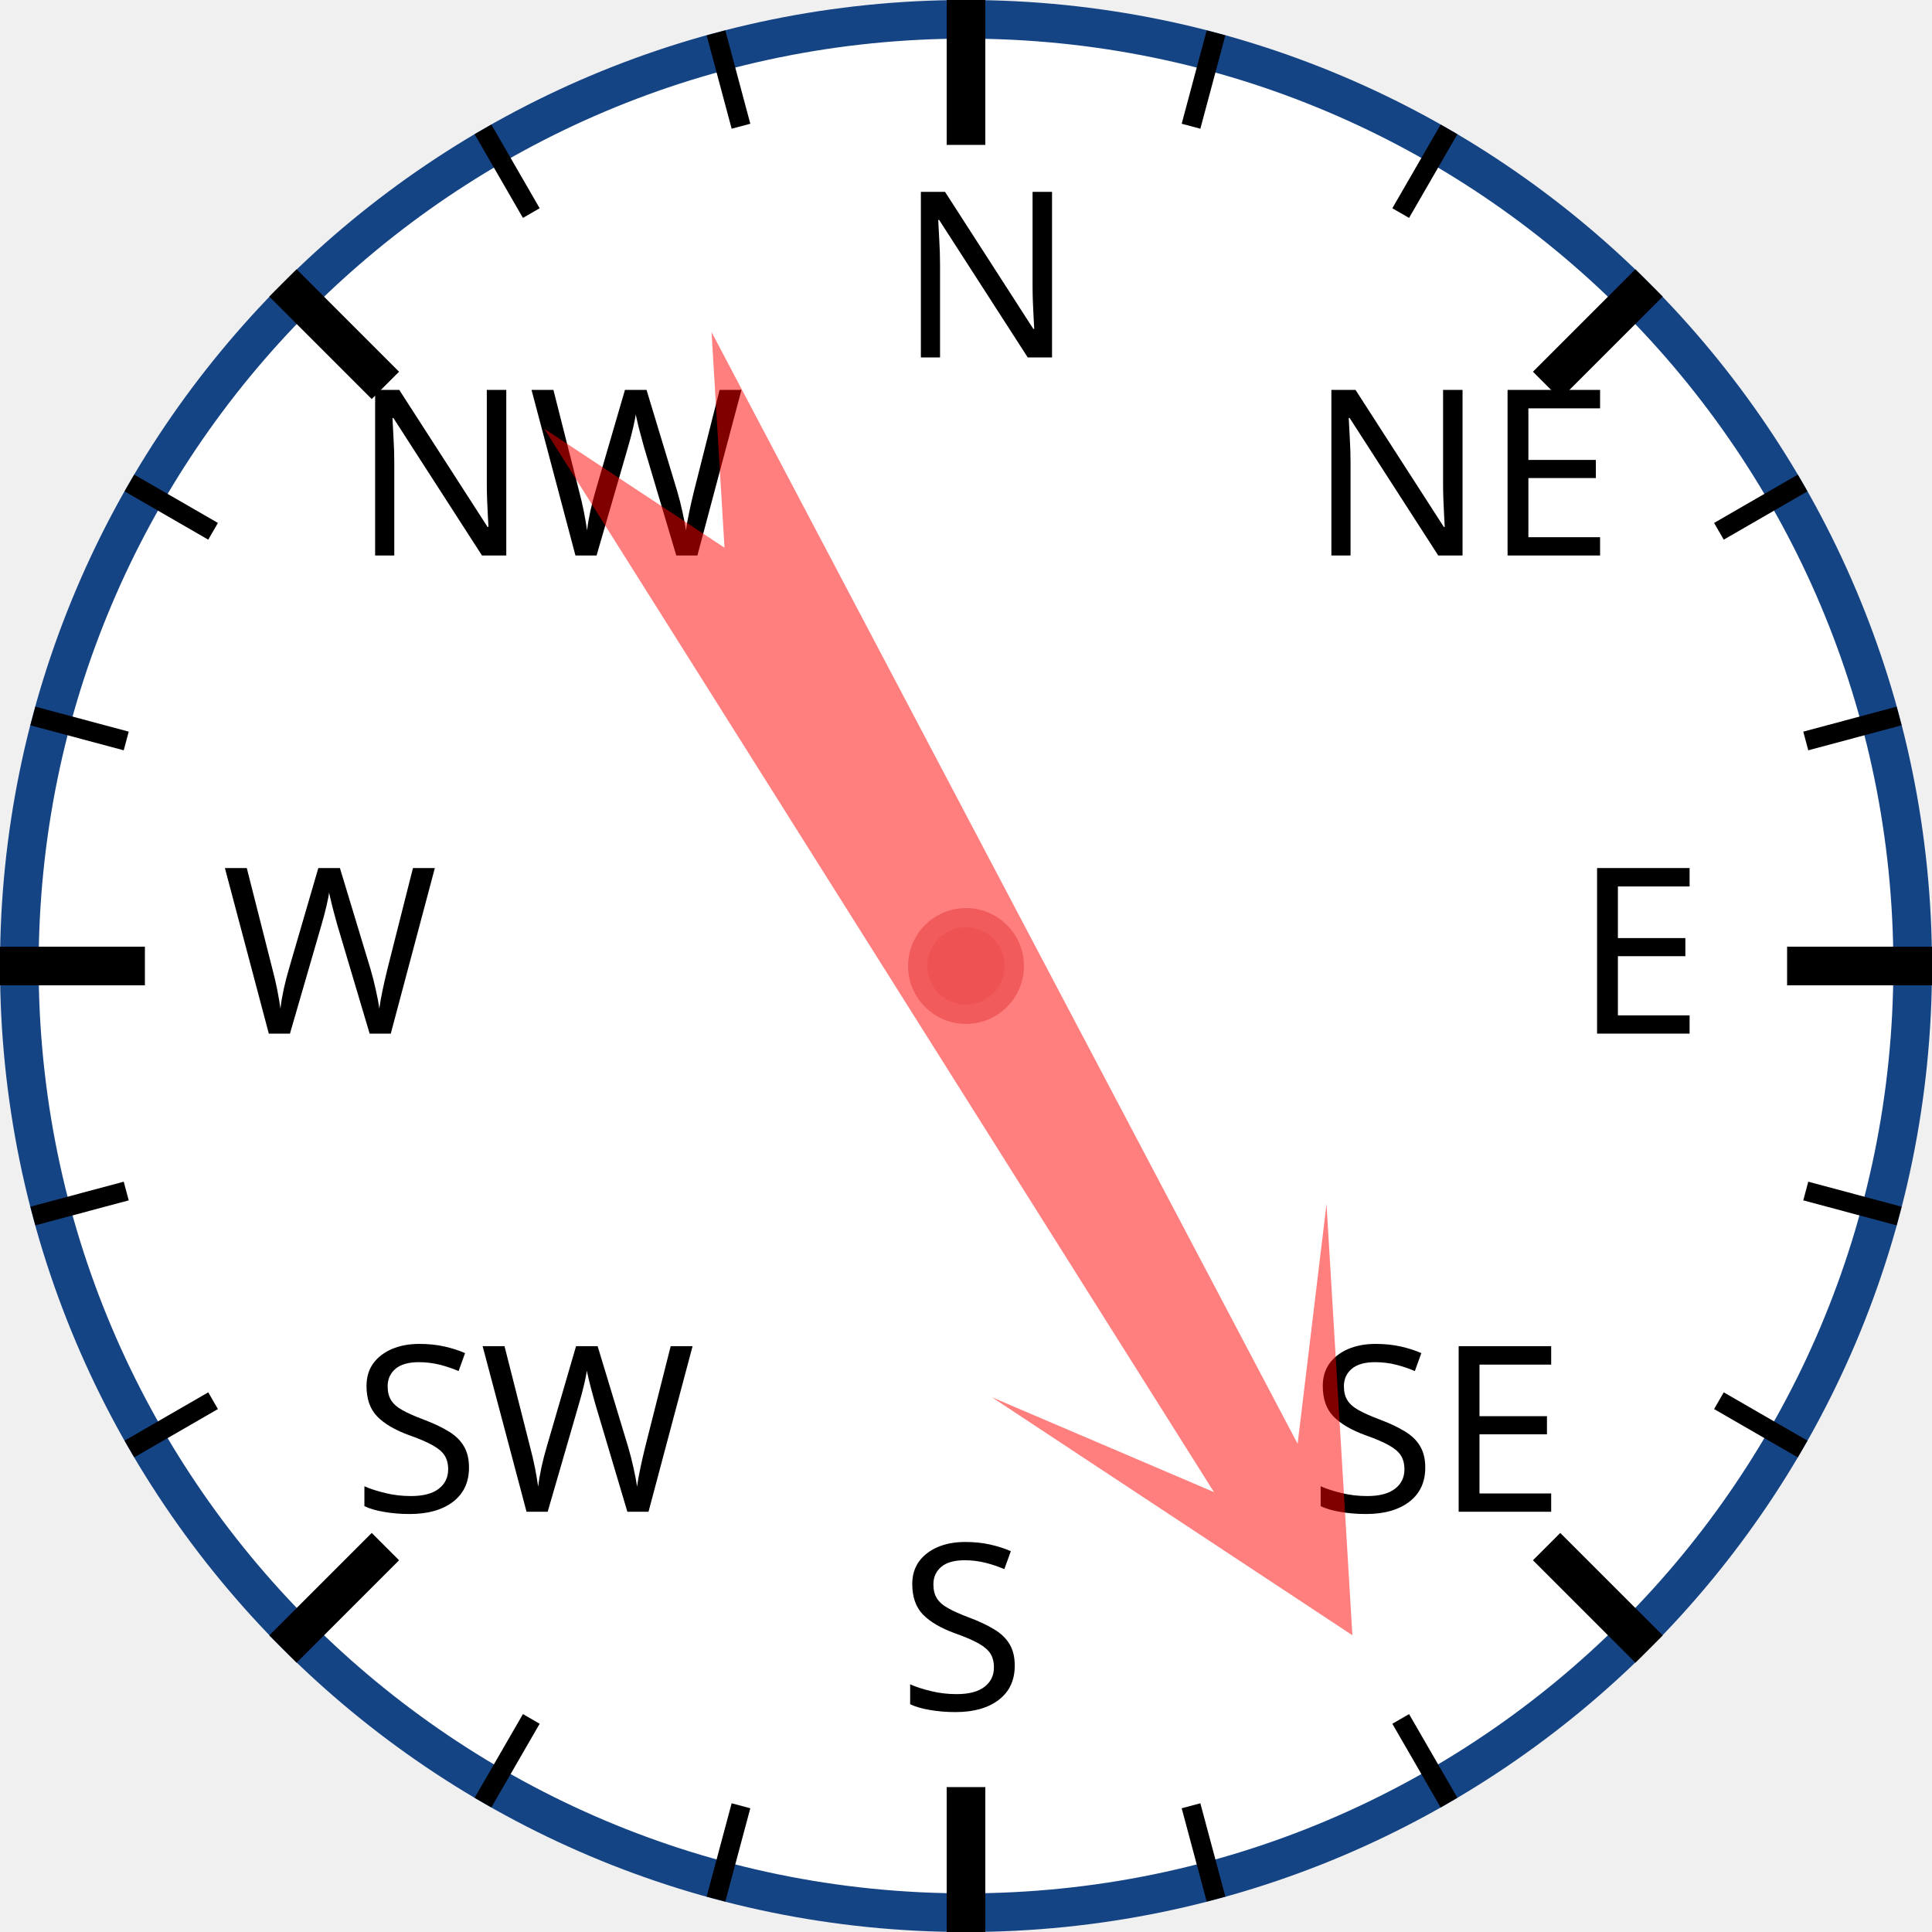
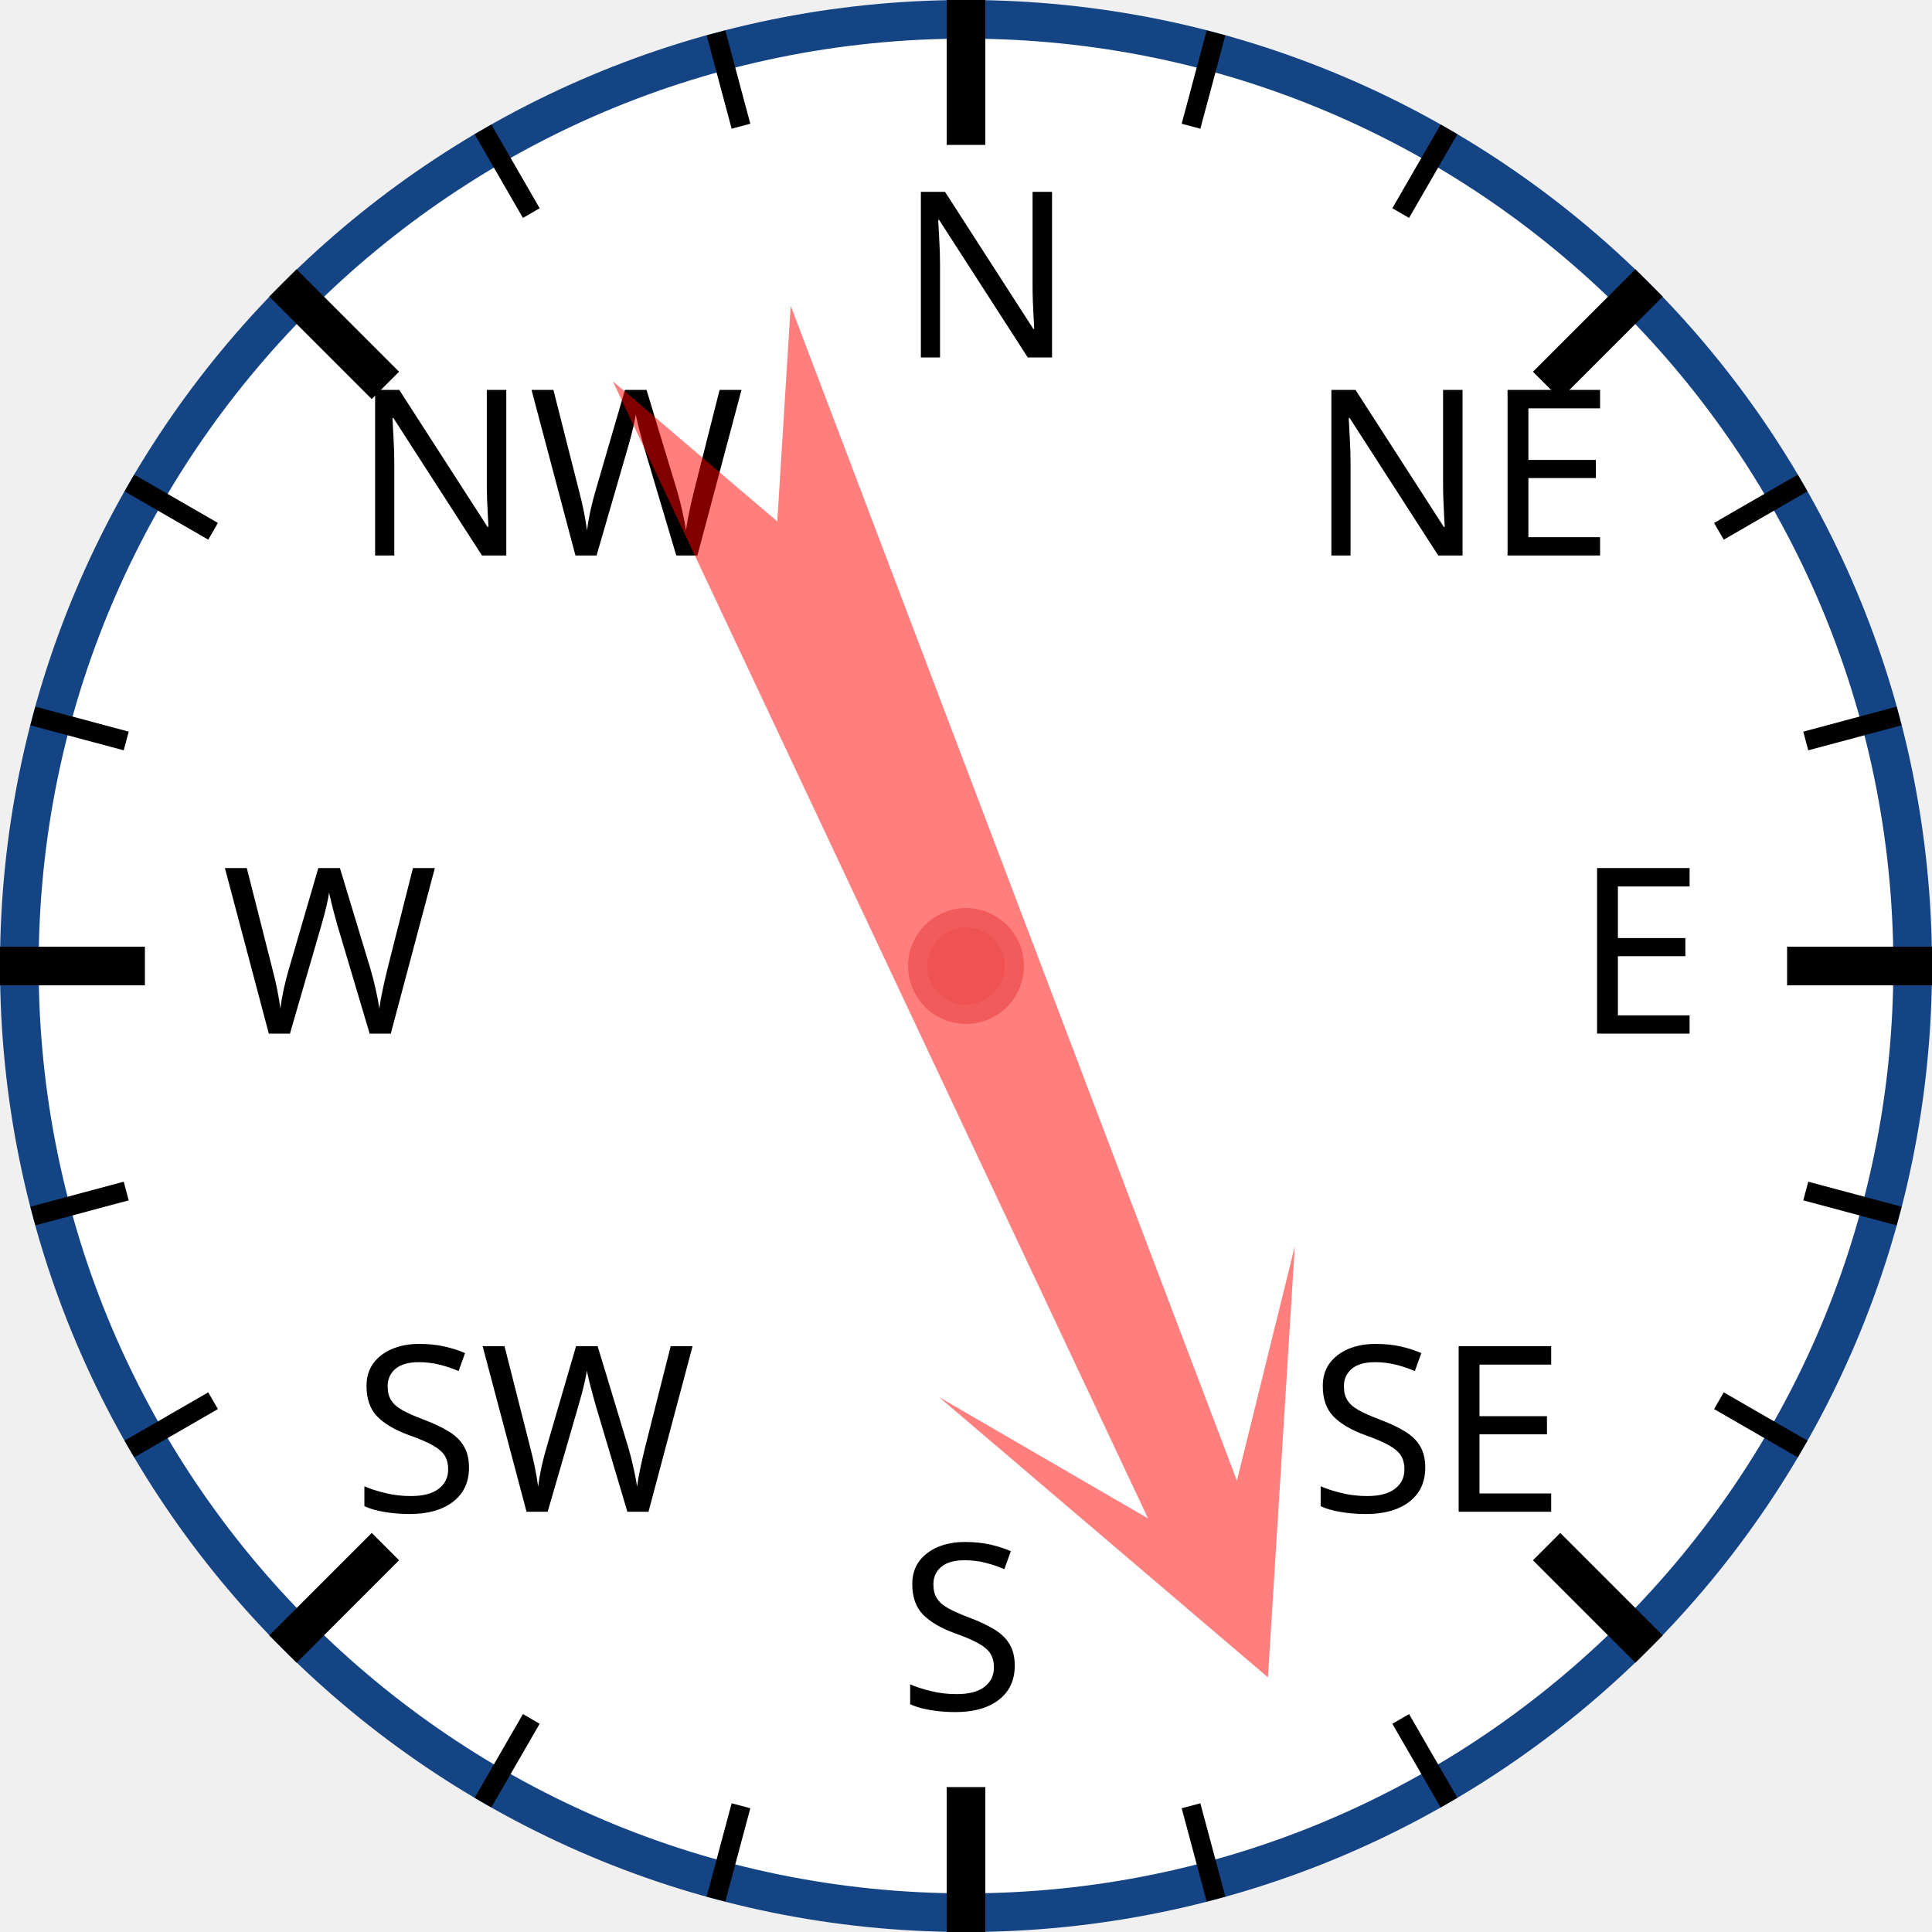
<svg xmlns="http://www.w3.org/2000/svg" width="120px" height="120px" viewBox="0 0 200 200">
  <circle cx="100" cy="100" r="98" style="fill: white; stroke: #154485; stroke-width: 4;" />
  <text x="93.0" y="37.0" style="font-family: sans-serif; font-size: 18pt;">N</text>
  <line x1="100.0" y1="0.0" x2="100.0" y2="15.0" style="stroke: black; stroke-width: 4;" />
  <line x1="74.118" y1="3.407" x2="76.706" y2="13.067" style="stroke: black; stroke-width: 2;" />
  <line x1="50" y1="13.397" x2="55" y2="22.058" style="stroke: black; stroke-width: 2;" />
  <text x="36.503" y="57.503" style="font-family: sans-serif; font-size: 18pt;">NW</text>
  <line x1="29.289" y1="29.289" x2="39.896" y2="39.896" style="stroke: black; stroke-width: 4;" />
  <line x1="13.397" y1="50" x2="22.058" y2="55" style="stroke: black; stroke-width: 2;" />
  <line x1="3.407" y1="74.118" x2="13.067" y2="76.706" style="stroke: black; stroke-width: 2;" />
  <text x="23.0" y="107.0" style="font-family: sans-serif; font-size: 18pt;">W</text>
  <line x1="0.0" y1="100.0" x2="15.0" y2="100.0" style="stroke: black; stroke-width: 4;" />
  <line x1="3.407" y1="125.882" x2="13.067" y2="123.294" style="stroke: black; stroke-width: 2;" />
  <line x1="13.397" y1="150" x2="22.058" y2="145" style="stroke: black; stroke-width: 2;" />
  <text x="36.503" y="156.497" style="font-family: sans-serif; font-size: 18pt;">SW</text>
  <line x1="29.289" y1="170.711" x2="39.896" y2="160.104" style="stroke: black; stroke-width: 4;" />
  <line x1="50" y1="186.603" x2="55" y2="177.942" style="stroke: black; stroke-width: 2;" />
  <line x1="74.118" y1="196.593" x2="76.706" y2="186.933" style="stroke: black; stroke-width: 2;" />
  <text x="93" y="177.0" style="font-family: sans-serif; font-size: 18pt;">S</text>
  <line x1="100" y1="200.0" x2="100" y2="185.0" style="stroke: black; stroke-width: 4;" />
  <line x1="125.882" y1="196.593" x2="123.294" y2="186.933" style="stroke: black; stroke-width: 2;" />
  <line x1="150.0" y1="186.603" x2="145.0" y2="177.942" style="stroke: black; stroke-width: 2;" />
  <text x="135.497" y="156.497" style="font-family: sans-serif; font-size: 18pt;">SE</text>
  <line x1="170.711" y1="170.711" x2="160.104" y2="160.104" style="stroke: black; stroke-width: 4;" />
  <line x1="186.603" y1="150" x2="177.942" y2="145" style="stroke: black; stroke-width: 2;" />
  <line x1="196.593" y1="125.882" x2="186.933" y2="123.294" style="stroke: black; stroke-width: 2;" />
  <text x="163.0" y="107" style="font-family: sans-serif; font-size: 18pt;">E</text>
  <line x1="200.0" y1="100" x2="185.0" y2="100" style="stroke: black; stroke-width: 4;" />
  <line x1="196.593" y1="74.118" x2="186.933" y2="76.706" style="stroke: black; stroke-width: 2;" />
  <line x1="186.603" y1="50" x2="177.942" y2="55" style="stroke: black; stroke-width: 2;" />
  <text x="135.497" y="57.503" style="font-family: sans-serif; font-size: 18pt;">NE</text>
  <line x1="170.711" y1="29.289" x2="160.104" y2="39.896" style="stroke: black; stroke-width: 4;" />
  <line x1="150" y1="13.397" x2="145" y2="22.058" style="stroke: black; stroke-width: 2;" />
  <line x1="125.882" y1="3.407" x2="123.294" y2="13.067" style="stroke: black; stroke-width: 2;" />
-   <polygon points="100 20 120 60 105 40 110 170 100 150 90 170 95 40 80 60" style="fill: red; fill-opacity: 0.5;" transform="rotate(150,100,100)" />
+   <polygon points="100 20 120 60 105 40 110 170 100 150 90 170 95 40 80 60" style="fill: red; fill-opacity: 0.5;" transform="rotate(157,100,100)" />
  <circle cx="100" cy="100" r="5" style="fill: #EE5252; stroke: #F25B5B; stroke-width: 2;" />
</svg>
